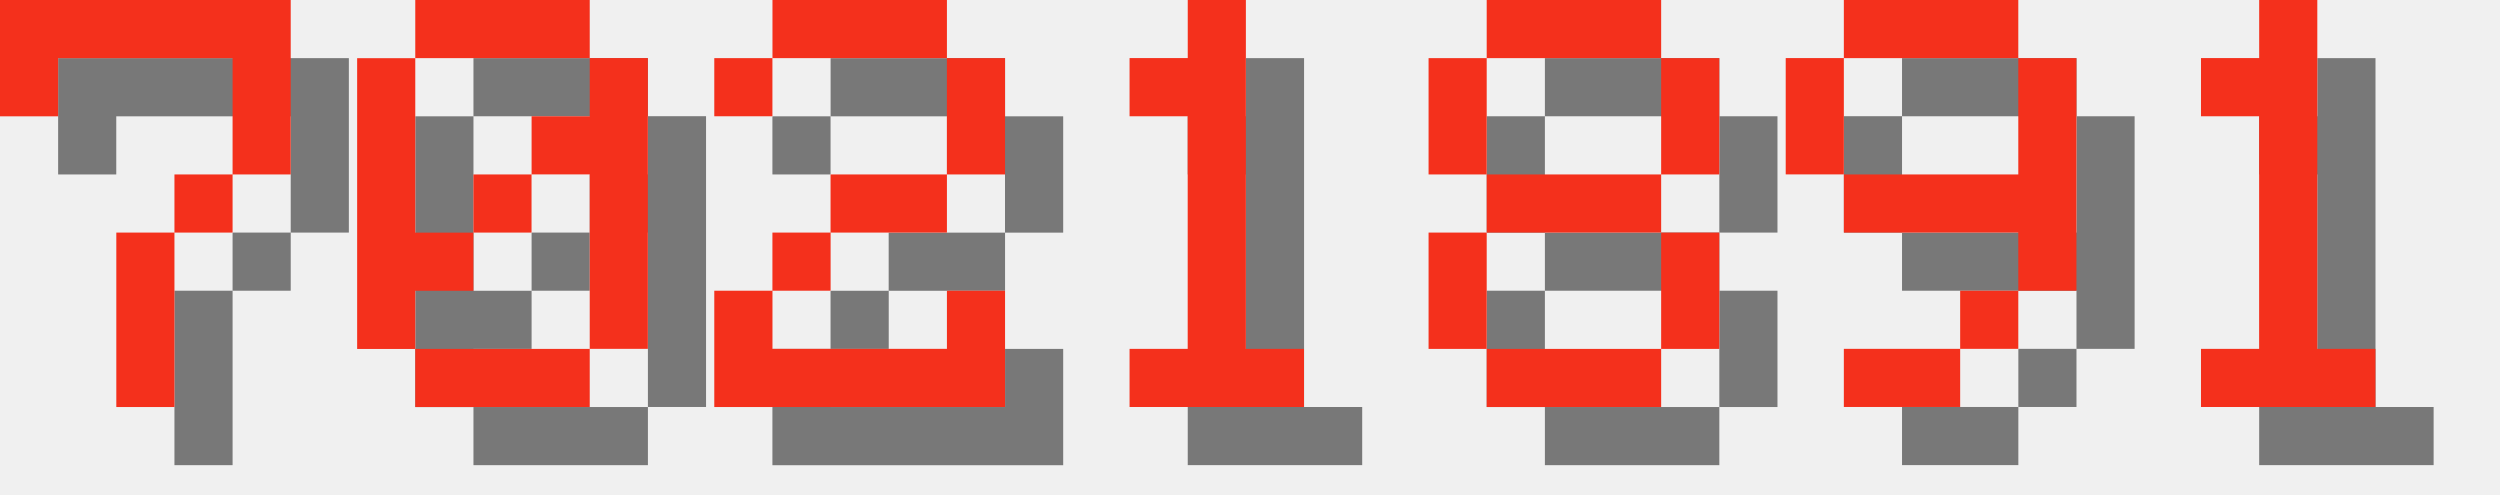
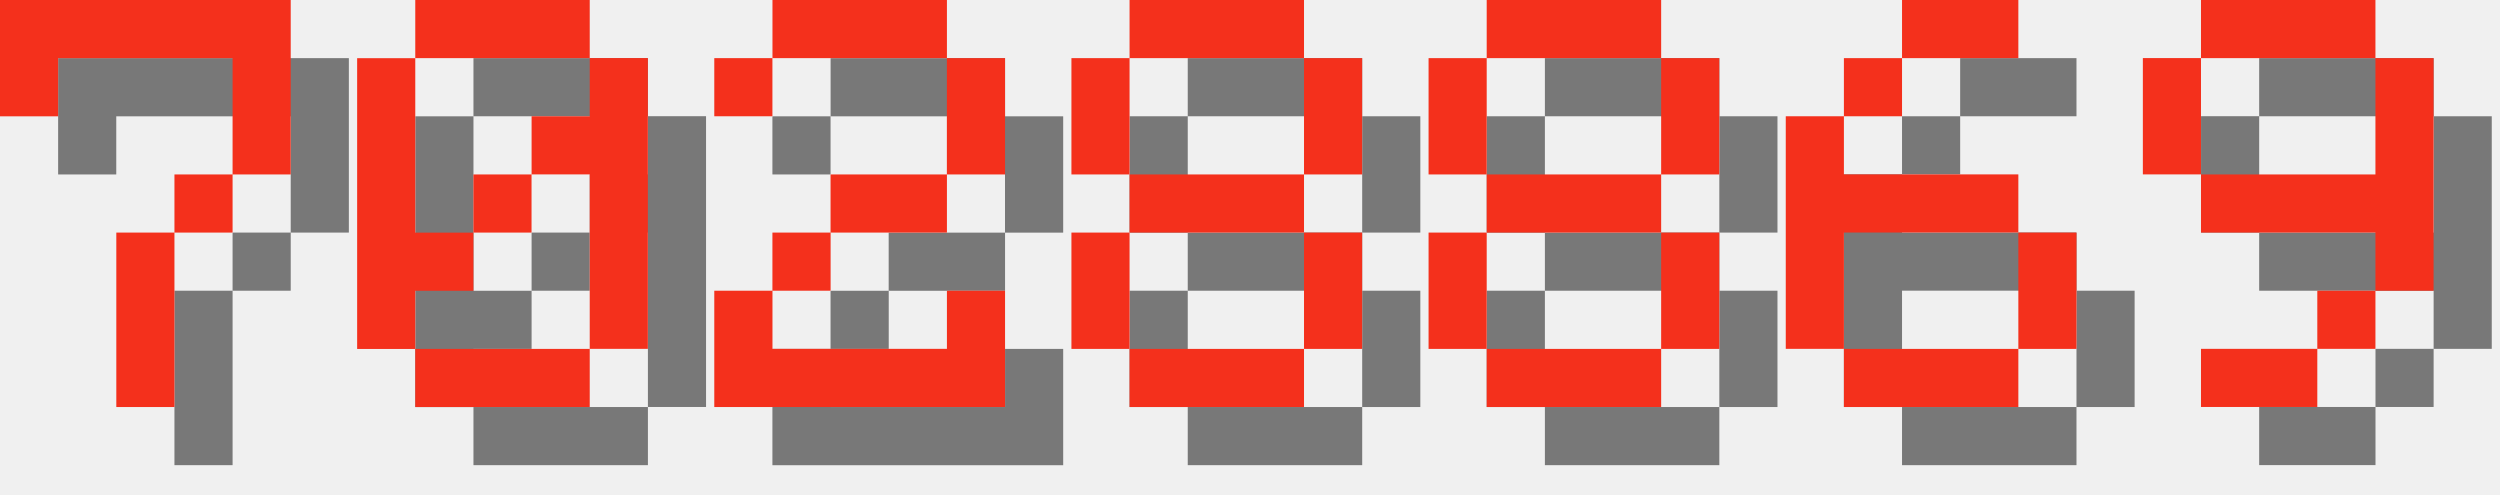
<svg xmlns="http://www.w3.org/2000/svg" version="1.1" width="182.0" height="36">
  <style>
        .text-foreground {
            fill: #F4301C;
        }
        .text-shadow {
            fill: #000000;
            fill-opacity: 0.5;
        }
    </style>
  <g class="digit" id="digit_7" transform="translate(0.0, 0), scale(4)">
    <path id="digit_7_shadow" class="text-shadow" d="m1.058 1.058 2e-6 2.117h1.058v-1.058h3.175v1.058l2e-7 1.058h-1.058v1.058h-1.058l4e-7 3.175 1.058 1e-7v-3.175h1.058v-1.058h1.058l5e-7 -1.058v-2.117z" fill-opacity=".5" style="paint-order:stroke fill markers" />
    <path id="digit_7_fg" class="text-foreground" d="m0 0 2e-6 2.117h1.058v-1.058h3.175v1.058l2e-7 1.058h-1.058v1.058h-1.058l4e-7 3.175 1.058 1e-7v-3.175h1.058v-1.058h1.058l5e-7 -1.058v-2.117z" fill="#fff" style="paint-order:stroke fill markers" />
  </g>
  <g class="digit" id="digit_0" transform="translate(26.0, 0), scale(4)">
    <path id="digit_0_shadow" class="text-shadow" d="m2.117 1.058v1.058h3.175v-1.058h-3.175zm3.175 1.058v1.058h-1.058v1.058h1.058v3.175h1.058v-5.292h-1.058zm0 5.292h-3.175v1.058h3.175v-1.058zm-3.175 0v-1.058h1.058v-1.058h-1.058v-3.175h-1.058v5.292h1.058zm1.058-2.117h1.058v-1.058h-1.058v1.058z" fill-opacity=".5" style="paint-order:stroke fill markers" />
    <path id="digit_0_fg" class="text-foreground" d="m1.058 0v1.058h3.175v-1.058h-3.175zm3.175 1.058v1.058h-1.058v1.058h1.058v3.175h1.058v-5.292h-1.058zm0 5.292h-3.175v1.058h3.175v-1.058zm-3.175 0v-1.058h1.058v-1.058h-1.058v-3.175h-1.058v5.292h1.058zm1.058-2.117h1.058v-1.058h-1.058v1.058z" fill="#fff" style="paint-order:stroke fill markers" />
  </g>
  <g class="digit" id="digit_2" transform="translate(52.0, 0), scale(4)">
    <path id="digit_2_shadow" class="text-shadow" d="m1.058 2.117v1.058h1.058v-1.058h3.175v2.117h-2.117v1.058h-1.058v1.058h-1.058v2.117h5.292v-2.117h-1.058v1.058h-3.175v-1.058h1.058v-1.058h2.117v-1.058h1.058v-2.117h-1.058v-1.058h-3.175v1.058h-1.058z" fill-opacity=".5" style="paint-order:stroke fill markers" />
    <path id="digit_2_fg" class="text-foreground" d="m0 1.058v1.058h1.058v-1.058h3.175v2.117h-2.117v1.058h-1.058v1.058h-1.058v2.117h5.292v-2.117h-1.058v1.058h-3.175v-1.058h1.058v-1.058h2.117v-1.058h1.058v-2.117h-1.058v-1.058h-3.175v1.058h-1.058z" fill="#fff" style="paint-order:stroke fill markers" />
  </g>
-   <g class="digit" id="digit_1" transform="translate(78.0, 0), scale(4)">
-     <path id="digit_1_shadow" class="text-shadow" d="m2.117 2.117v1.058h1.058v4.233h-1.058v1.058h3.175v-1.058h-1.058v-6.35h-1.058v1.058h-1.058z" fill-opacity=".5" style="paint-order:stroke fill markers" />
-     <path id="digit_1_fg" class="text-foreground" d="m1.058 1.058v1.058h1.058v4.233h-1.058v1.058h3.175v-1.058h-1.058v-6.35h-1.058v1.058h-1.058z" fill="#fff" style="paint-order:stroke fill markers" />
+   <g class="digit" id="digit_8" transform="translate(78.0, 0), scale(4)">
+     <path id="digit_8_shadow" class="text-shadow" d="m2.117 1.058v1.058h3.175v-1.058h-3.175zm3.175 1.058v2.117h1.058v-2.117h-1.058zm0 2.117h-3.175v1.058h3.175v-1.058zm0 1.058v2.117h1.058v-2.117h-1.058zm0 2.117h-3.175v1.058h3.175v-1.058zm-3.175 0v-2.117h-1.058v2.117h1.058zm0-3.175v-2.117h-1.058v2.117h1.058z" fill-opacity=".5" style="paint-order:stroke fill markers" />
+     <path id="digit_8_fg" class="text-foreground" d="m1.058 0v1.058h3.175v-1.058h-3.175zm3.175 1.058v2.117h1.058v-2.117h-1.058zm0 2.117h-3.175v1.058h3.175v-1.058zm0 1.058v2.117h1.058v-2.117h-1.058zm0 2.117h-3.175v1.058h3.175v-1.058zm-3.175 0v-2.117h-1.058v2.117h1.058zm0-3.175v-2.117h-1.058v2.117h1.058z" fill="#fff" style="paint-order:stroke fill markers" />
  </g>
  <g class="digit" id="digit_8" transform="translate(104.0, 0), scale(4)">
    <path id="digit_8_shadow" class="text-shadow" d="m2.117 1.058v1.058h3.175v-1.058h-3.175zm3.175 1.058v2.117h1.058v-2.117h-1.058zm0 2.117h-3.175v1.058h3.175v-1.058zm0 1.058v2.117h1.058v-2.117h-1.058zm0 2.117h-3.175v1.058h3.175v-1.058zm-3.175 0v-2.117h-1.058v2.117h1.058zm0-3.175v-2.117h-1.058v2.117h1.058z" fill-opacity=".5" style="paint-order:stroke fill markers" />
    <path id="digit_8_fg" class="text-foreground" d="m1.058 0v1.058h3.175v-1.058h-3.175zm3.175 1.058v2.117h1.058v-2.117h-1.058zm0 2.117h-3.175v1.058h3.175v-1.058zm0 1.058v2.117h1.058v-2.117h-1.058zm0 2.117h-3.175v1.058h3.175v-1.058zm-3.175 0v-2.117h-1.058v2.117h1.058zm0-3.175v-2.117h-1.058v2.117h1.058z" fill="#fff" style="paint-order:stroke fill markers" />
  </g>
-   <g class="digit" id="digit_9" transform="translate(130.0, 0), scale(4)">
+   <g class="digit" id="digit_6" transform="translate(130.0, 0), scale(4)">
+     <path id="digit_6_shadow" class="text-shadow" d="m3.175 1.058v1.058h2.117v-1.058h-2.117zm0 1.058h-1.058v1.058h1.058v-1.058zm-1.058 1.058h-1.058v4.233h1.058v-2.117h3.175v-1.058h-3.175v-1.058zm3.175 2.117v2.117h1.058v-2.117h-1.058zm0 2.117h-3.175v1.058h3.175v-1.058z" fill-opacity=".5" style="paint-order:stroke fill markers" />
+     <path id="digit_6_fg" class="text-foreground" d="m2.117 0v1.058h2.117v-1.058h-2.117zm0 1.058h-1.058v1.058h1.058v-1.058zm-1.058 1.058h-1.058v4.233h1.058v-2.117h3.175v-1.058h-3.175v-1.058zm3.175 2.117v2.117h1.058v-2.117h-1.058zm0 2.117h-3.175v1.058h3.175v-1.058z" fill="#fff" style="paint-order:stroke fill markers" />
+   </g>
+   <g class="digit" id="digit_9" transform="translate(156.0, 0), scale(4)">
    <path id="digit_9_shadow" class="text-shadow" d="m2.117 1.058v1.058h3.175v-1.058h-3.175zm3.175 1.058v2.117h-3.175v1.058h3.175v1.058h1.058v-4.233h-1.058zm0 4.233h-1.058v1.058h1.058v-1.058zm-1.058 1.058h-2.117v1.058h2.117v-1.058zm-2.117-3.175v-2.117h-1.058v2.117h1.058z" fill-opacity=".5" style="paint-order:stroke fill markers" />
    <path id="digit_9_fg" class="text-foreground" d="m1.058 0v1.058h3.175v-1.058h-3.175zm3.175 1.058v2.117h-3.175v1.058h3.175v1.058h1.058v-4.233h-1.058zm0 4.233h-1.058v1.058h1.058v-1.058zm-1.058 1.058h-2.117v1.058h2.117v-1.058zm-2.117-3.175v-2.117h-1.058v2.117h1.058z" fill="#fff" style="paint-order:stroke fill markers" />
  </g>
-   <g class="digit" id="digit_1" transform="translate(156.0, 0), scale(4)">
-     <path id="digit_1_shadow" class="text-shadow" d="m2.117 2.117v1.058h1.058v4.233h-1.058v1.058h3.175v-1.058h-1.058v-6.35h-1.058v1.058h-1.058z" fill-opacity=".5" style="paint-order:stroke fill markers" />
-     <path id="digit_1_fg" class="text-foreground" d="m1.058 1.058v1.058h1.058v4.233h-1.058v1.058h3.175v-1.058h-1.058v-6.35h-1.058v1.058h-1.058z" fill="#fff" style="paint-order:stroke fill markers" />
-   </g>
</svg>
